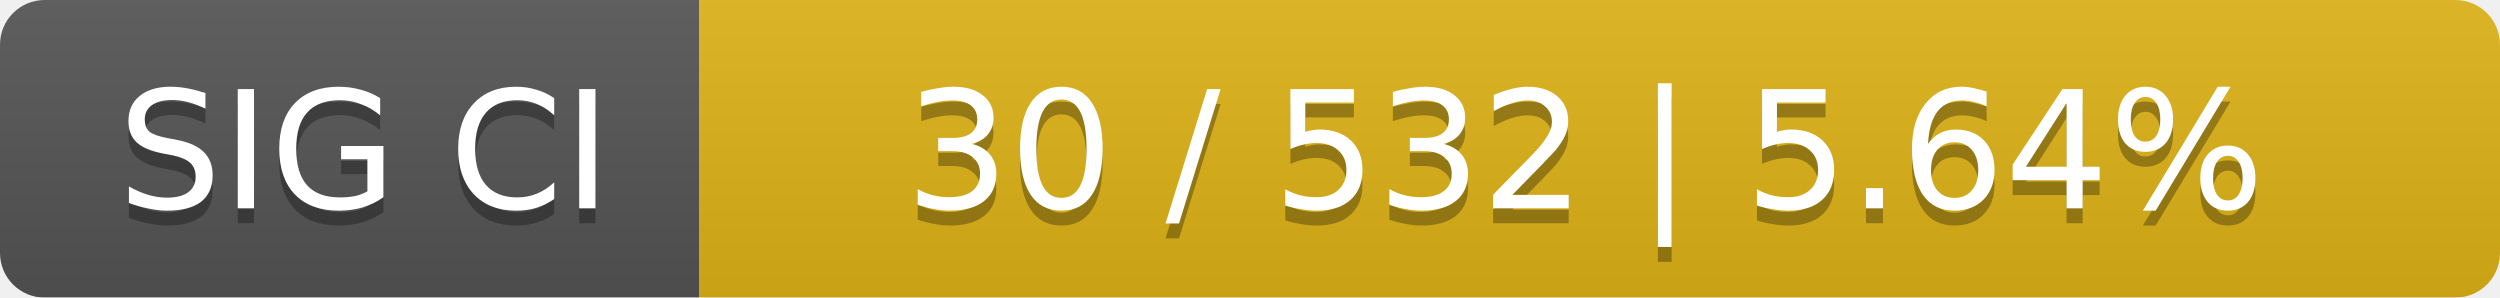
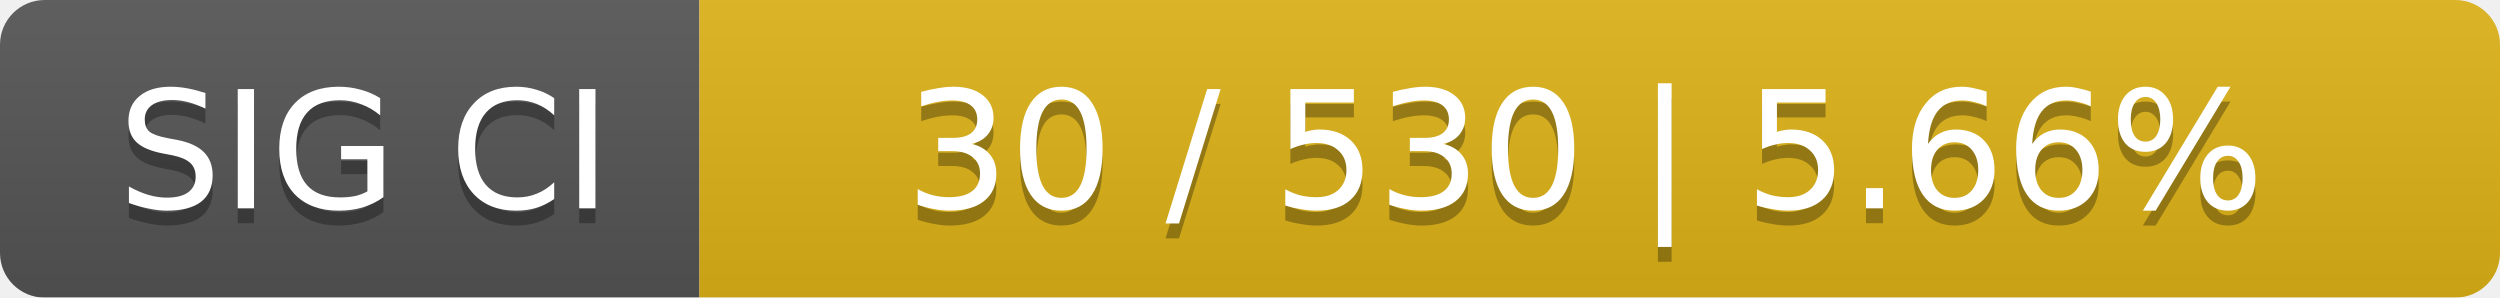
<svg xmlns="http://www.w3.org/2000/svg" width="168" height="20">
  <linearGradient id="smooth" x2="0" y2="100%">
    <stop offset="0" stop-color="#bbb" stop-opacity=".1" />
    <stop offset="1" stop-opacity=".1" />
  </linearGradient>
  <mask id="round">
    <rect width="168" height="20" rx="3" fill="#fff" />
  </mask>
  <g mask="url(#round)">
    <rect width="47" height="20" fill="#555" />
    <rect x="47" width="121" height="20" fill="#dfb317" />
    <rect width="168" height="20" fill="url(#smooth)" />
  </g>
  <g fill="#fff" text-anchor="middle" font-family="DejaVu Sans,Verdana,Geneva,sans-serif" font-size="11">
    <text x="24.5" y="15" fill="#010101" fill-opacity=".3">SIG CI</text>
    <text x="24.5" y="14">SIG CI</text>
-     <text x="106.5" y="15" fill="#010101" fill-opacity=".3">30 / 532    |    5.64%</text>
-     <text x="106.5" y="14">30 / 532    |    5.64%</text>
+     <text x="106.5" y="15" fill="#010101" fill-opacity=".3">30 / 530    |    5.66%</text>
+     <text x="106.5" y="14">30 / 530    |    5.66%</text>
  </g>
</svg>
